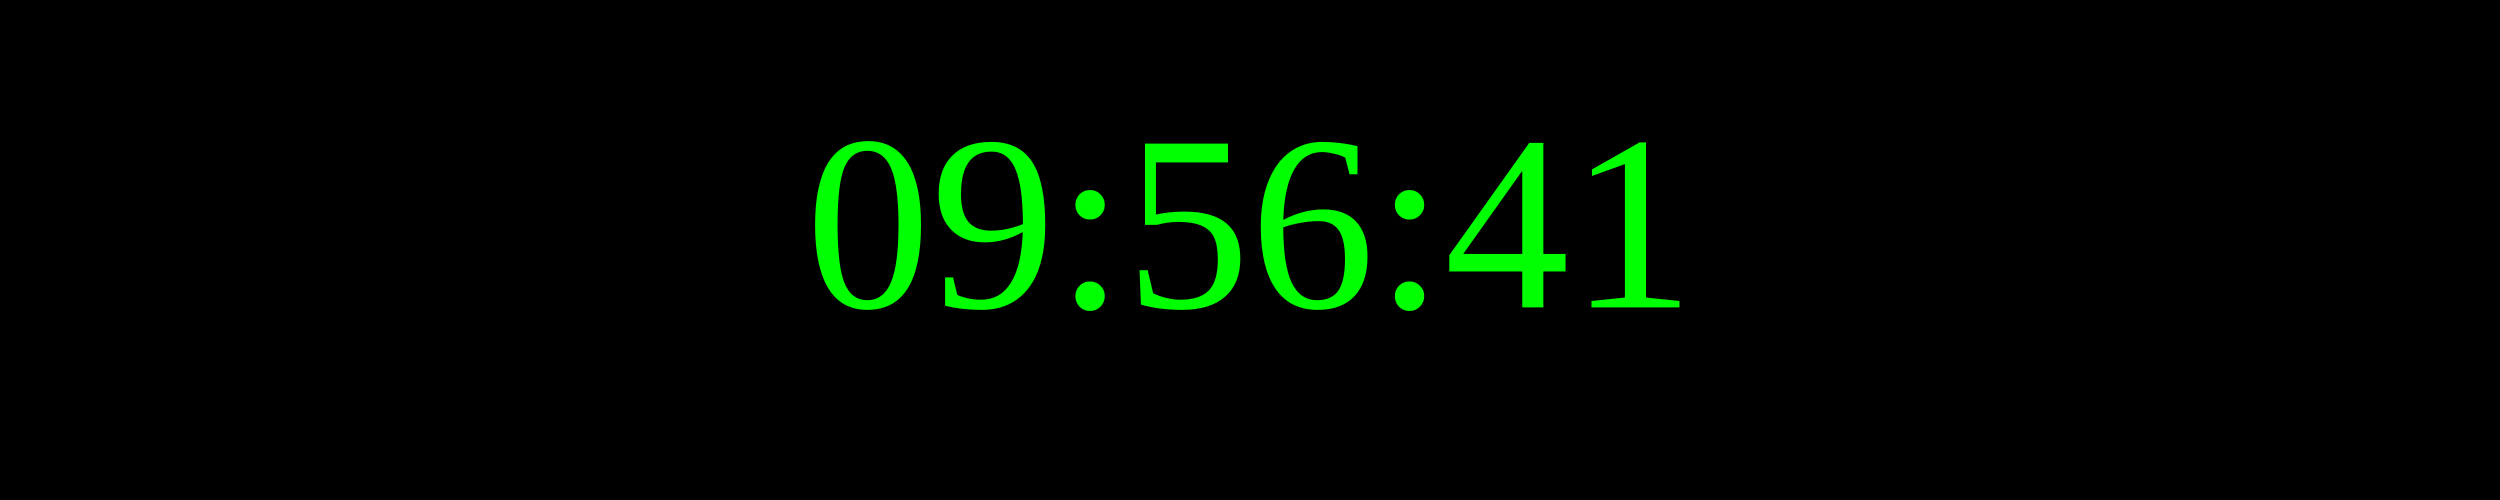
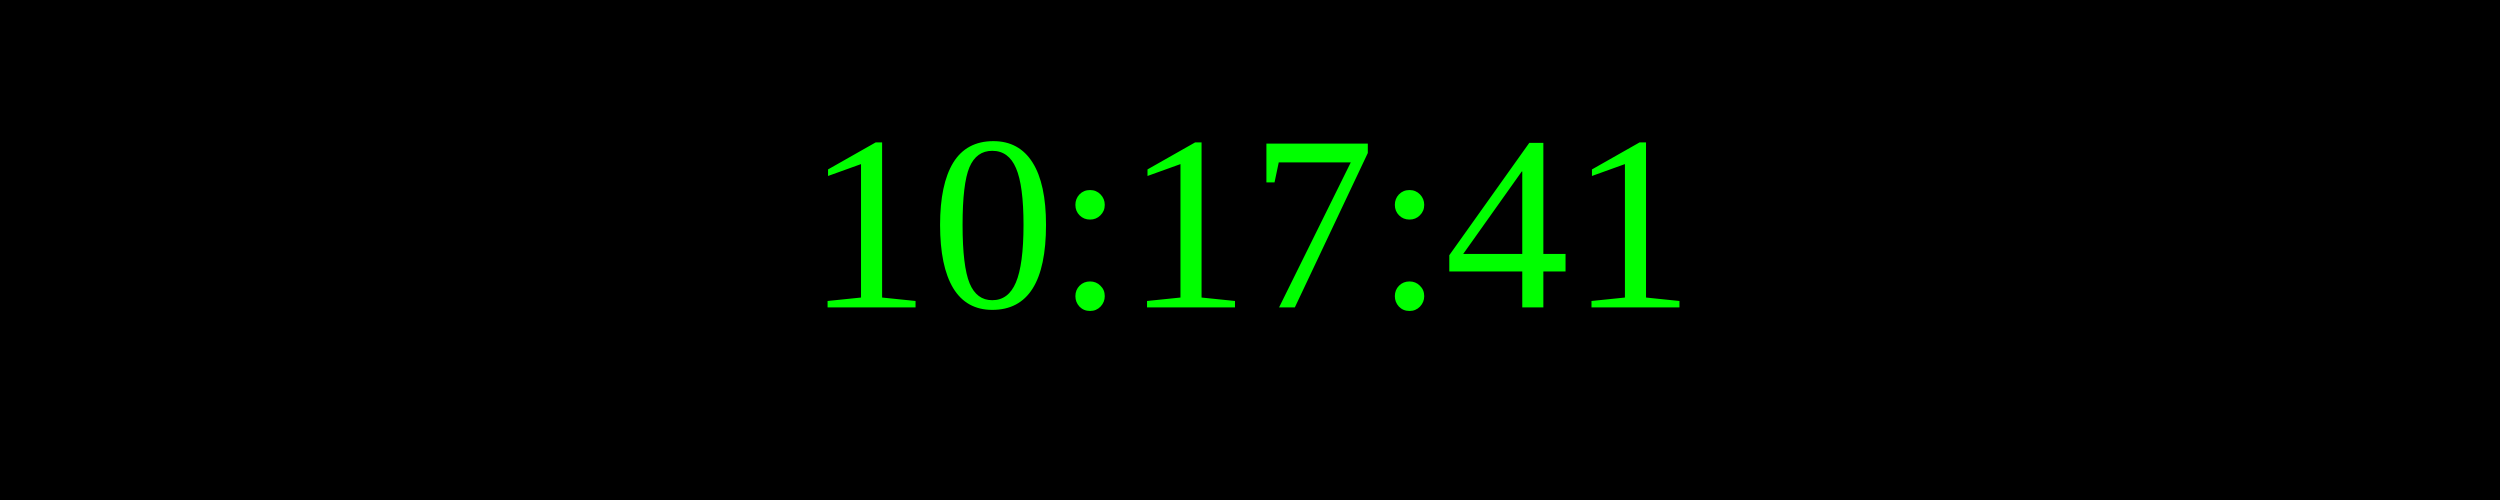
<svg xmlns="http://www.w3.org/2000/svg" width="250" height="50">
  <rect width="100%" height="100%" fill="black" />
  <text x="50%" y="50%" font-size="25" fill="lime" text-anchor="middle" dominant-baseline="middle">
- 09:56:41
+ 10:17:41
</text>
</svg>
